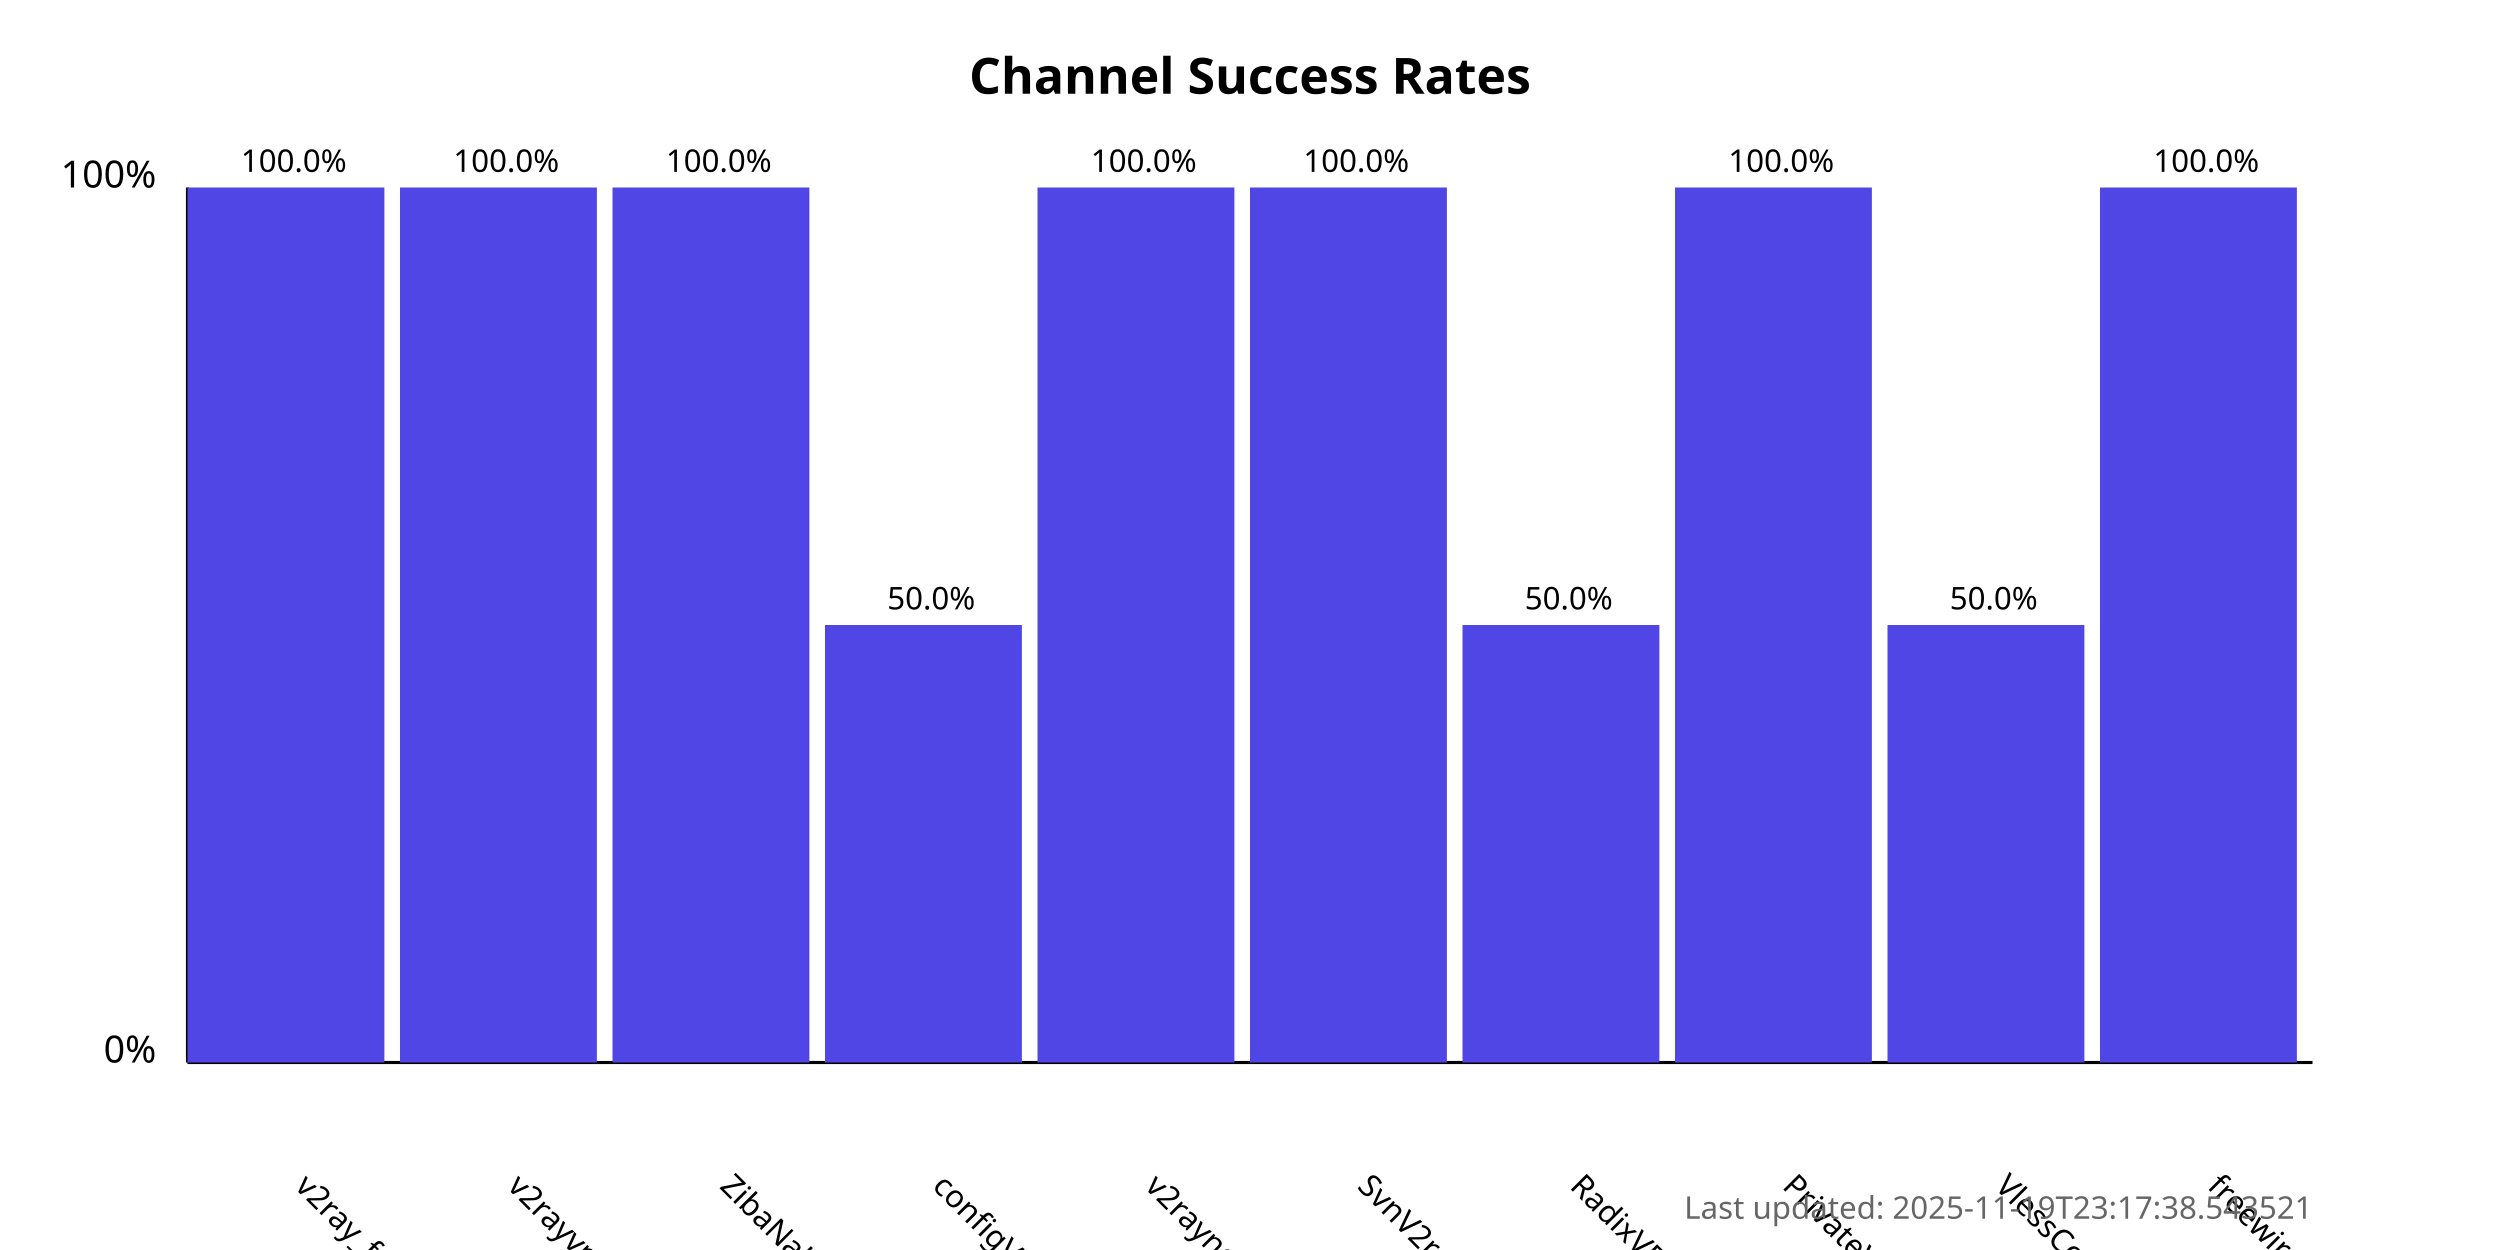
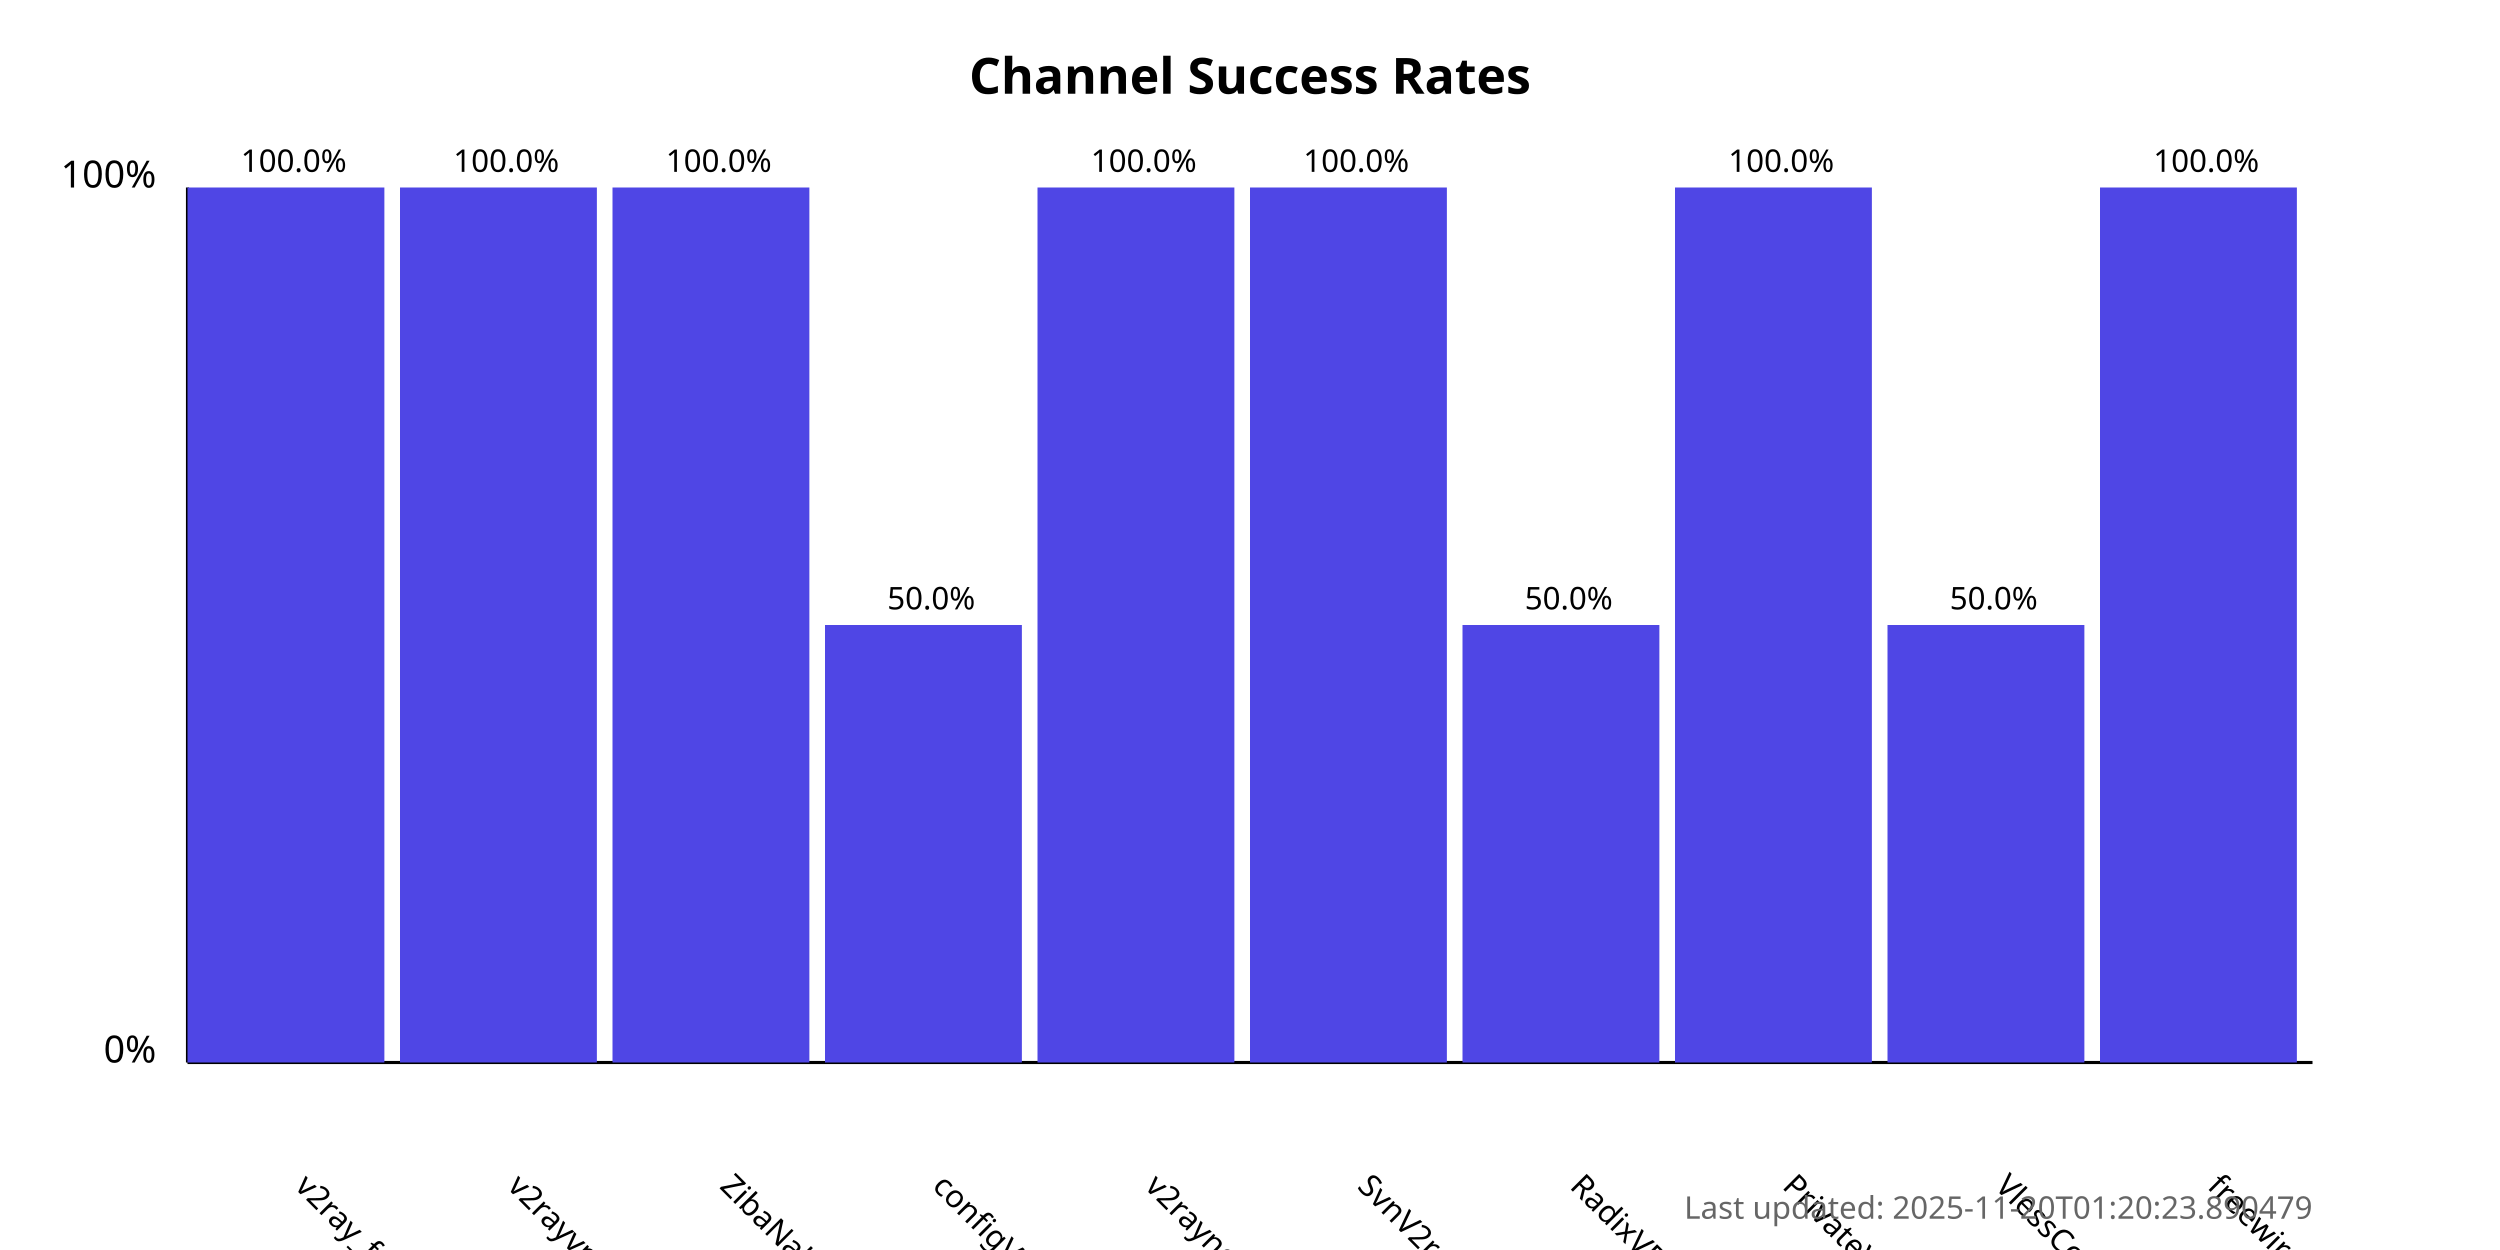
<svg xmlns="http://www.w3.org/2000/svg" width="800" height="400">
  <style>
            .chart-title { font: bold 16px sans-serif; }
            .axis-label { font: 12px sans-serif; }
            .tick-label { font: 10px sans-serif; }
            .bar { fill: #4f46e5; }
            .bar:hover { fill: #6366f1; }
            .timestamp { font: 10px sans-serif; fill: #666; }
        </style>
  <text x="400.0" y="30" text-anchor="middle" class="chart-title">
            Channel Success Rates
        </text>
  <line x1="60" y1="340" x2="60" y2="60" stroke="black" stroke-width="1" />
  <line x1="60" y1="340" x2="740" y2="340" stroke="black" stroke-width="1" />
  <text x="50" y="340" text-anchor="end" class="axis-label">0%</text>
  <text x="50" y="60" text-anchor="end" class="axis-label">100%</text>
  <g>
    <rect x="60" y="60.0" width="63.0" height="280.0" class="bar" />
    <text x="94.0" y="380" transform="rotate(45, 94.0, 380)" text-anchor="start" class="tick-label">
                v2ray_free_conf
            </text>
    <text x="94.0" y="55.0" text-anchor="middle" class="tick-label">
                100.0%
            </text>
  </g>
  <g>
    <rect x="128.0" y="60.0" width="63.0" height="280.0" class="bar" />
    <text x="162.0" y="380" transform="rotate(45, 162.0, 380)" text-anchor="start" class="tick-label">
                v2rayvpno
            </text>
    <text x="162.0" y="55.0" text-anchor="middle" class="tick-label">
                100.0%
            </text>
  </g>
  <g>
    <rect x="196.0" y="60.0" width="63.0" height="280.0" class="bar" />
    <text x="230.0" y="380" transform="rotate(45, 230.0, 380)" text-anchor="start" class="tick-label">
                ZibaNabz
            </text>
    <text x="230.0" y="55.0" text-anchor="middle" class="tick-label">
                100.0%
            </text>
  </g>
  <g>
    <rect x="264.0" y="200.0" width="63.0" height="140.0" class="bar" />
    <text x="298.0" y="380" transform="rotate(45, 298.0, 380)" text-anchor="start" class="tick-label">
                configV2rayForFree
            </text>
    <text x="298.0" y="195.0" text-anchor="middle" class="tick-label">
                50.0%
            </text>
  </g>
  <g>
    <rect x="332.0" y="60.0" width="63.0" height="280.0" class="bar" />
    <text x="366.0" y="380" transform="rotate(45, 366.0, 380)" text-anchor="start" class="tick-label">
                v2rayngvpn
            </text>
    <text x="366.0" y="55.0" text-anchor="middle" class="tick-label">
                100.0%
            </text>
  </g>
  <g>
    <rect x="400.0" y="60.0" width="63.0" height="280.0" class="bar" />
    <text x="434.0" y="380" transform="rotate(45, 434.0, 380)" text-anchor="start" class="tick-label">
                SvnV2ray
            </text>
    <text x="434.0" y="55.0" text-anchor="middle" class="tick-label">
                100.0%
            </text>
  </g>
  <g>
    <rect x="468.0" y="200.0" width="63.0" height="140.0" class="bar" />
    <text x="502.0" y="380" transform="rotate(45, 502.0, 380)" text-anchor="start" class="tick-label">
                RadixVPN
            </text>
    <text x="502.0" y="195.0" text-anchor="middle" class="tick-label">
                50.0%
            </text>
  </g>
  <g>
    <rect x="536.0" y="60.0" width="63.0" height="280.0" class="bar" />
    <text x="570.0" y="380" transform="rotate(45, 570.0, 380)" text-anchor="start" class="tick-label">
                PrivateVPNs
            </text>
    <text x="570.0" y="55.0" text-anchor="middle" class="tick-label">
                100.0%
            </text>
  </g>
  <g>
    <rect x="604.0" y="200.0" width="63.0" height="140.0" class="bar" />
    <text x="638.0" y="380" transform="rotate(45, 638.0, 380)" text-anchor="start" class="tick-label">
                VlessConfig
            </text>
    <text x="638.0" y="195.0" text-anchor="middle" class="tick-label">
                50.0%
            </text>
  </g>
  <g>
    <rect x="672.0" y="60.0" width="63.0" height="280.0" class="bar" />
    <text x="706.0" y="380" transform="rotate(45, 706.0, 380)" text-anchor="start" class="tick-label">
                freewireguard
            </text>
    <text x="706.0" y="55.0" text-anchor="middle" class="tick-label">
                100.0%
            </text>
  </g>
  <text x="740" y="390" text-anchor="end" class="timestamp">
-             Last updated: 2025-11-19T23:17:38.543521
+             Last updated: 2025-11-20T01:20:23.890479
        </text>
</svg>
